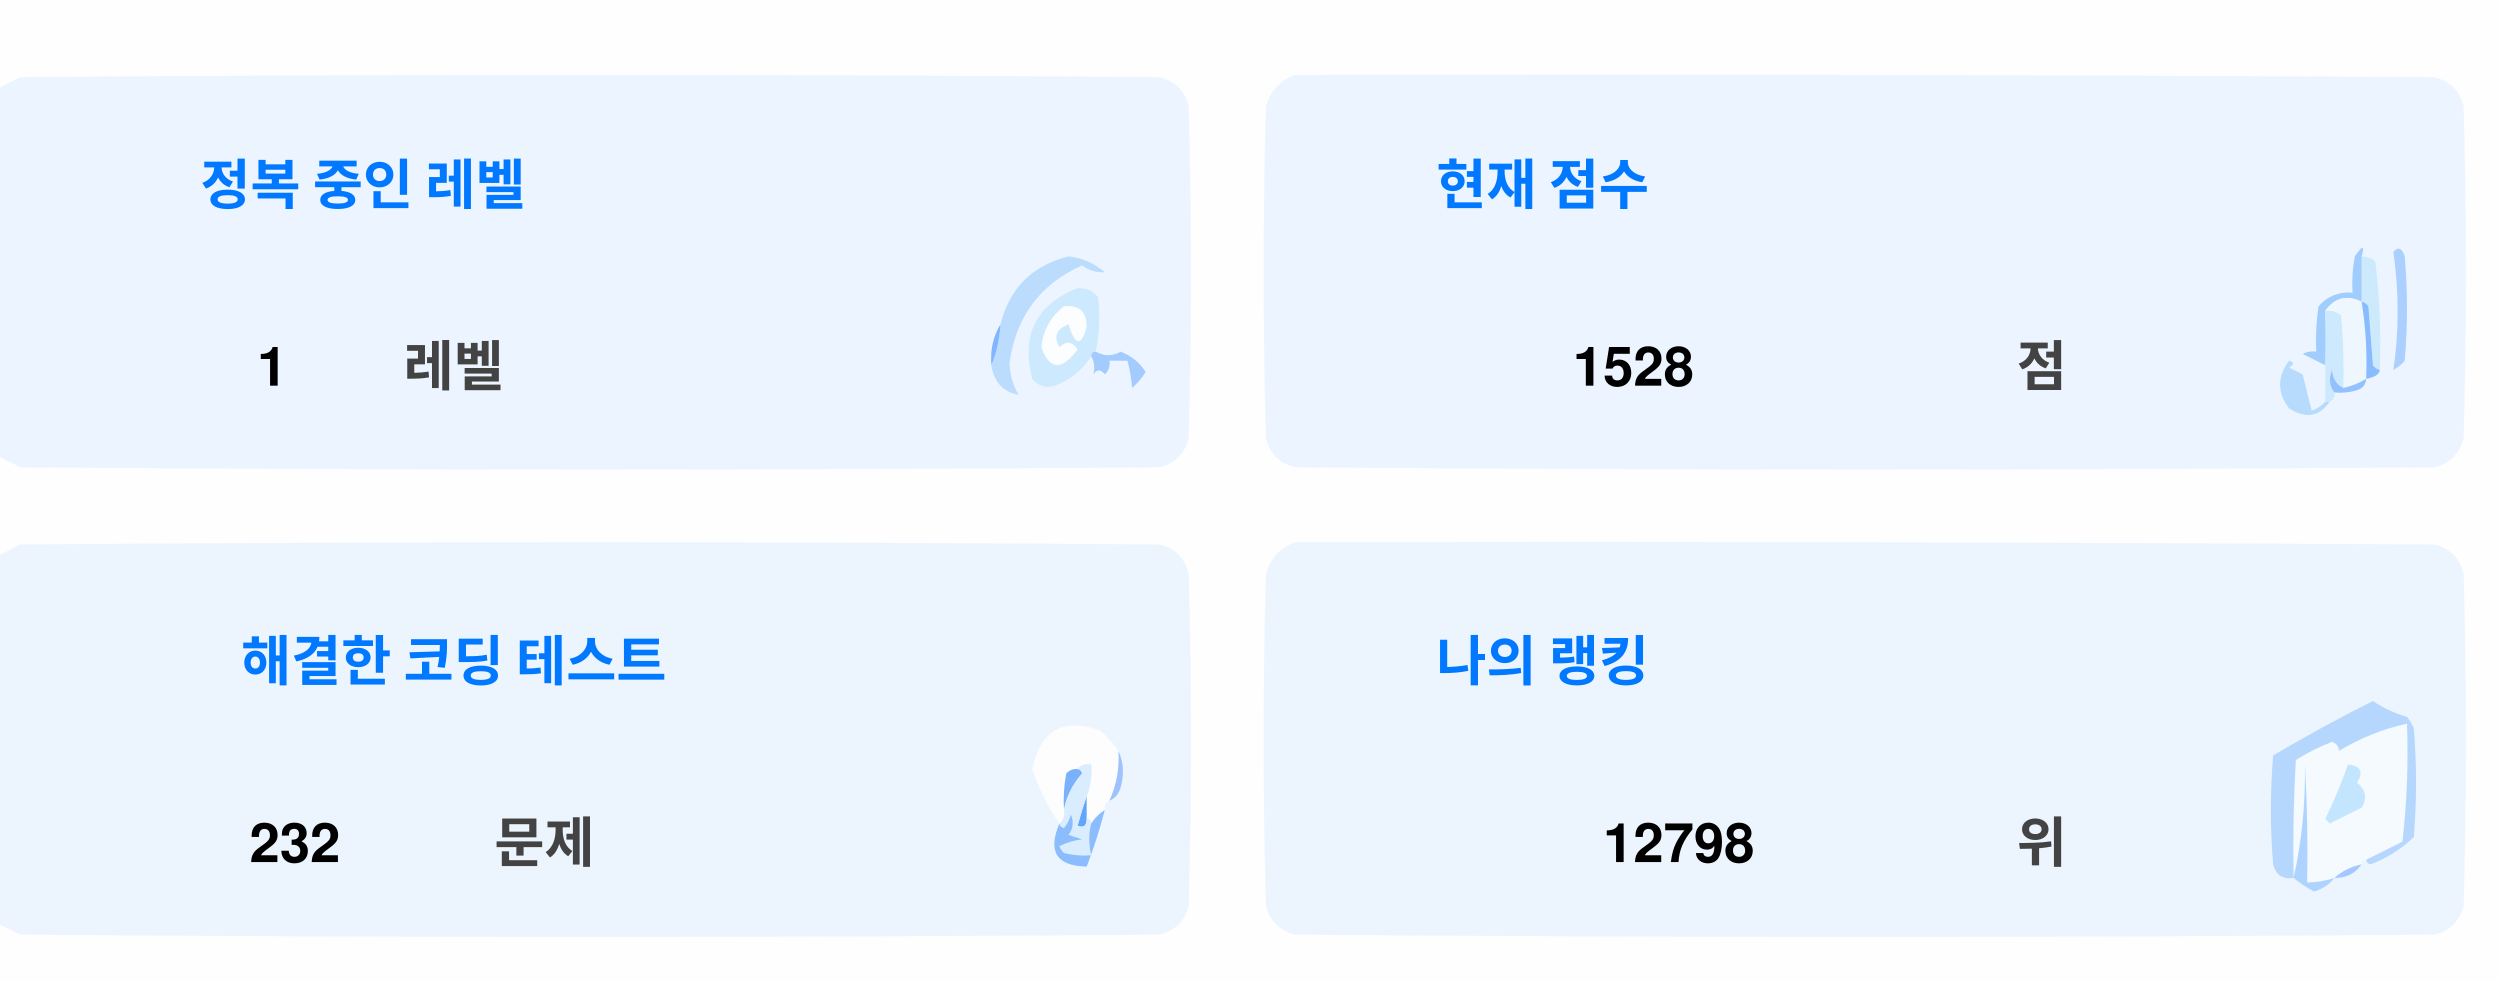
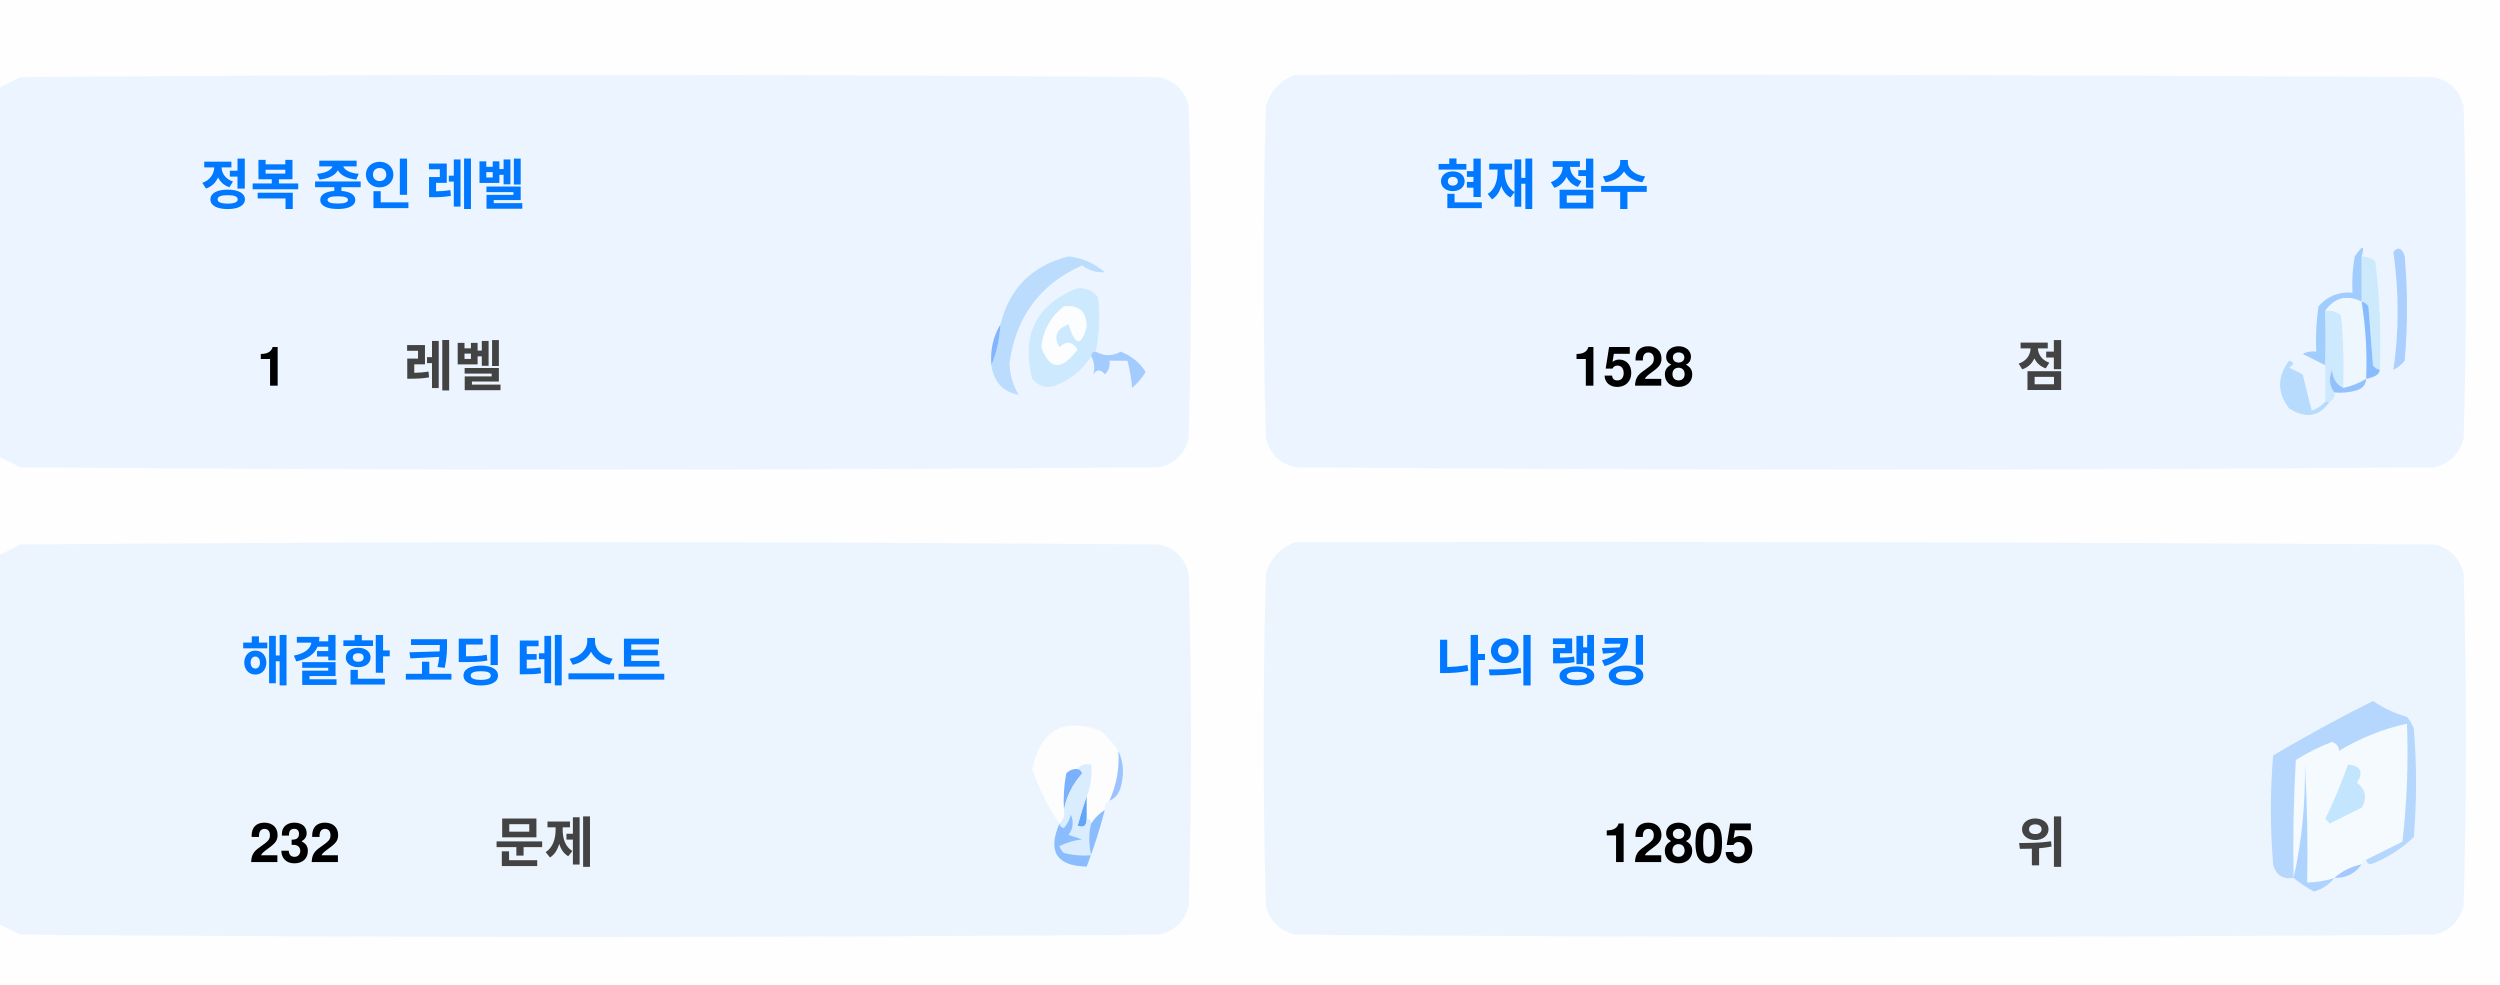
<svg xmlns="http://www.w3.org/2000/svg" version="1.1" width="551px" height="217px" style="shape-rendering:geometricPrecision; text-rendering:geometricPrecision; image-rendering:optimizeQuality; fill-rule:evenodd; clip-rule:evenodd">
  <style>.title {fill: #434343;font-size: 1rem;line-height: 1.5rem;font-weight: bold;font-family: -apple-system, BlinkMacSystemFont, Segoe UI, Helvetica, Arial, sans-serif, Apple Color Emoji, Segoe UI Emoji;}.desc {fill: #434343;font-size: 2.5rem;font-weight: bold;line-height: 1.5rem;font-family: -apple-system, BlinkMacSystemFont, Segoe UI, Helvetica, Arial, sans-serif, Apple Color Emoji, Segoe UI Emoji;}.desc-2 {fill: #434343;font-size: 1rem;font-weight: bold;line-height: 1.5rem;font-family: -apple-system, BlinkMacSystemFont, Segoe UI, Helvetica, Arial, sans-serif, Apple Color Emoji, Segoe UI Emoji;}.text, .desc {animation: twinkling 4s ease-in-out infinite;}@keyframes twinkling {40% { opacity: 1; }50% { opacity: 0.5; }60% { opacity: 1; }70% { opacity: 0.5; }80% { opacity: 1; }}</style>
  <g>
    <path style="opacity:1" fill="#fefefe" d="M -0.5,-0.5 C 183.167,-0.5 366.833,-0.5 550.5,-0.5C 550.5,71.833 550.5,144.167 550.5,216.5C 366.833,216.5 183.167,216.5 -0.5,216.5C -0.5,212.167 -0.5,207.833 -0.5,203.5C 1.14,204.32 2.807,205.153 4.5,206C 88.167,206.667 171.833,206.667 255.5,206C 259,205.167 261.167,203 262,199.5C 262.667,175.167 262.667,150.833 262,126.5C 261.167,123 259,120.833 255.5,120C 171.833,119.333 88.167,119.333 4.5,120C 2.807,120.847 1.14,121.68 -0.5,122.5C -0.5,115.167 -0.5,107.833 -0.5,100.5C 1.14,101.32 2.807,102.153 4.5,103C 88.167,103.667 171.833,103.667 255.5,103C 259,102.167 261.167,100 262,96.5C 262.667,72.167 262.667,47.833 262,23.5C 261.167,20 259,17.833 255.5,17C 171.833,16.333 88.167,16.333 4.5,17C 2.807,17.847 1.14,18.68 -0.5,19.5C -0.5,12.833 -0.5,6.167 -0.5,-0.5 Z" />
  </g>
  <g>
    <path style="opacity:1" fill="#ecf5ff" d="M -0.5,100.5 C -0.5,73.5 -0.5,46.5 -0.5,19.5C 1.14,18.68 2.807,17.847 4.5,17C 88.167,16.333 171.833,16.333 255.5,17C 259,17.833 261.167,20 262,23.5C 262.667,47.833 262.667,72.167 262,96.5C 261.167,100 259,102.167 255.5,103C 171.833,103.667 88.167,103.667 4.5,103C 2.807,102.153 1.14,101.32 -0.5,100.5 Z" />
  </g>
  <g>
    <path style="opacity:1" fill="#ecf5ff" d="M 285.5,16.5 C 369.167,16.333 452.834,16.5 536.5,17C 540,17.833 542.167,20 543,23.5C 543.667,47.833 543.667,72.167 543,96.5C 542.167,100 540,102.167 536.5,103C 452.833,103.667 369.167,103.667 285.5,103C 282,102.167 279.833,100 279,96.5C 278.333,72.167 278.333,47.833 279,23.5C 280.018,19.985 282.185,17.652 285.5,16.5 Z" />
  </g>
  <g>
    <path style="opacity:1" fill="#cdeafd" d="M 520.5,56.5 C 521.583,56.539 522.583,56.873 523.5,57.5C 524.498,65.472 524.831,73.472 524.5,81.5C 523.883,81.389 523.383,81.056 523,80.5C 522.667,76.167 522.333,71.833 522,67.5C 521.617,66.944 521.117,66.611 520.5,66.5C 520.5,63.167 520.5,59.833 520.5,56.5 Z" />
  </g>
  <g>
    <path style="opacity:1" fill="#abcfff" d="M 527.5,55.5 C 528.566,54.308 529.399,54.641 530,56.5C 530.667,64.167 530.667,71.833 530,79.5C 529.311,80.357 528.478,81.023 527.5,81.5C 528.758,73.08 528.758,64.414 527.5,55.5 Z" />
  </g>
  <g>
    <path style="opacity:1" fill="#bbdcfd" d="M 218.5,80.5 C 219.657,77.727 220.324,74.727 220.5,71.5C 222.49,63.51 227.49,58.51 235.5,56.5C 238.528,56.847 241.194,58.014 243.5,60C 241.744,60.141 240.078,59.641 238.5,58.5C 229.247,62.607 223.914,69.773 222.5,80C 222.565,82.526 223.232,84.859 224.5,87C 221.07,86.397 219.07,84.231 218.5,80.5 Z" />
  </g>
  <g>
    <path style="opacity:1" fill="#cde9fd" d="M 241.5,77.5 C 240.833,77.5 240.5,77.833 240.5,78.5C 238.628,81.529 235.961,83.695 232.5,85C 230.536,85.624 228.869,85.124 227.5,83.5C 225.021,73.791 228.354,67.124 237.5,63.5C 239.374,63.39 240.874,64.056 242,65.5C 242.497,69.524 242.331,73.524 241.5,77.5 Z" />
  </g>
  <g>
    <path style="opacity:1" fill="#fcfdfe" d="M 234.5,67.5 C 237.826,67.162 239.493,68.662 239.5,72C 238.334,76.434 237,76.267 235.5,71.5C 232.832,72.515 232.166,74.182 233.5,76.5C 235.017,75.089 236.351,75.256 237.5,77C 234.006,81.771 231.34,81.605 229.5,76.5C 229.904,72.771 231.571,69.771 234.5,67.5 Z" />
  </g>
  <g>
    <path style="opacity:1" fill="#a1ccfe" d="M 520.5,56.5 C 520.5,59.833 520.5,63.167 520.5,66.5C 517.238,64.922 514.572,65.589 512.5,68.5C 512.617,72.81 512.617,76.81 512.5,80.5C 510.86,79.68 509.193,78.847 507.5,78C 508.448,77.517 509.448,77.35 510.5,77.5C 510.335,74.15 510.502,70.817 511,67.5C 512.995,65.253 515.495,64.253 518.5,64.5C 518.336,61.813 518.503,59.146 519,56.5C 520.731,53.969 521.231,53.969 520.5,56.5 Z" />
  </g>
  <g>
    <path style="opacity:1" fill="#cde9fd" d="M 512.5,68.5 C 513.822,68.33 514.989,68.663 516,69.5C 516.499,74.823 516.666,80.156 516.5,85.5C 514.955,84.77 514.122,83.437 514,81.5C 513.22,83.387 513.387,85.054 514.5,86.5C 514.672,87.492 514.338,88.158 513.5,88.5C 513.167,88.5 512.833,88.5 512.5,88.5C 512.5,85.833 512.5,83.167 512.5,80.5C 512.617,76.81 512.617,72.81 512.5,68.5 Z" />
  </g>
  <g>
    <path style="opacity:1" fill="#eef6fe" d="M 520.5,66.5 C 521.407,72.106 521.74,77.773 521.5,83.5C 519.95,84.441 518.284,85.108 516.5,85.5C 516.666,80.156 516.499,74.823 516,69.5C 514.989,68.663 513.822,68.33 512.5,68.5C 514.572,65.589 517.238,64.922 520.5,66.5 Z" />
  </g>
  <g>
    <path style="opacity:1" fill="#88bcff" d="M 520.5,66.5 C 521.117,66.611 521.617,66.944 522,67.5C 522.333,71.833 522.667,76.167 523,80.5C 523.383,81.056 523.883,81.389 524.5,81.5C 524.445,82.469 523.445,83.136 521.5,83.5C 521.74,77.773 521.407,72.106 520.5,66.5 Z" />
  </g>
  <g>
    <path style="opacity:1" fill="#82b5fe" d="M 220.5,71.5 C 220.324,74.727 219.657,77.727 218.5,80.5C 218.215,77.171 218.882,74.171 220.5,71.5 Z" />
  </g>
  <g>
    <path style="opacity:1" fill="#a3cbfe" d="M 240.5,78.5 C 240.5,77.833 240.833,77.5 241.5,77.5C 243.391,78.536 245.224,78.536 247,77.5C 249.391,78.429 251.225,79.929 252.5,82C 251.681,83.319 250.681,84.486 249.5,85.5C 249.409,83.777 249.075,81.777 248.5,79.5C 247.167,79.5 245.833,79.5 244.5,79.5C 244.719,80.675 244.386,81.675 243.5,82.5C 242.575,81.359 241.741,81.359 241,82.5C 241.331,80.981 241.164,79.648 240.5,78.5 Z" />
  </g>
  <g>
    <path style="opacity:1" fill="#b7dbfd" d="M 512.5,88.5 C 512.833,88.5 513.167,88.5 513.5,88.5C 511.199,91.857 508.199,92.357 504.5,90C 501.872,86.535 501.872,83.035 504.5,79.5C 505.696,79.846 505.696,80.346 504.5,81C 505.5,81.5 506.5,82 507.5,82.5C 508.167,85.167 508.833,87.833 509.5,90.5C 510.739,90.058 511.739,89.391 512.5,88.5 Z" />
  </g>
  <g>
    <path style="opacity:1" fill="#92c1fe" d="M 516.5,85.5 C 518.284,85.108 519.95,84.441 521.5,83.5C 521.423,84.75 520.756,85.583 519.5,86C 517.866,86.493 516.199,86.66 514.5,86.5C 513.387,85.054 513.22,83.387 514,81.5C 514.122,83.437 514.955,84.77 516.5,85.5 Z" />
  </g>
  <g>
    <path style="opacity:1" fill="#ecf5fe" d="M -0.5,203.5 C -0.5,176.5 -0.5,149.5 -0.5,122.5C 1.14,121.68 2.807,120.847 4.5,120C 88.167,119.333 171.833,119.333 255.5,120C 259,120.833 261.167,123 262,126.5C 262.667,150.833 262.667,175.167 262,199.5C 261.167,203 259,205.167 255.5,206C 171.833,206.667 88.167,206.667 4.5,206C 2.807,205.153 1.14,204.32 -0.5,203.5 Z" />
  </g>
  <g>
    <path style="opacity:1" fill="#ecf5fe" d="M 285.5,119.5 C 369.167,119.333 452.834,119.5 536.5,120C 540,120.833 542.167,123 543,126.5C 543.667,150.833 543.667,175.167 543,199.5C 542.167,203 540,205.167 536.5,206C 452.833,206.667 369.167,206.667 285.5,206C 282,205.167 279.833,203 279,199.5C 278.333,175.167 278.333,150.833 279,126.5C 280.018,122.985 282.185,120.652 285.5,119.5 Z" />
  </g>
  <g>
    <path style="opacity:1" fill="#fdfdfe" d="M 246.5,165.5 C 246.758,169.367 246.092,173.034 244.5,176.5C 243.662,176.842 243.328,177.508 243.5,178.5C 242.272,179.306 241.272,180.306 240.5,181.5C 240.5,180.833 240.167,180.5 239.5,180.5C 239.5,178.833 239.5,177.167 239.5,175.5C 240.369,173.283 240.702,170.95 240.5,168.5C 239.209,168.263 238.209,168.596 237.5,169.5C 236.504,169.414 235.671,169.748 235,170.5C 234.503,173.146 234.336,175.813 234.5,178.5C 234.737,179.791 234.404,180.791 233.5,181.5C 230.986,177.806 228.986,173.806 227.5,169.5C 229.309,160.957 234.309,158.124 242.5,161C 244.07,162.397 245.404,163.897 246.5,165.5 Z" />
  </g>
  <g>
    <path style="opacity:1" fill="#f5faff" d="M 521.5,189.5 C 520.833,189.5 520.5,189.833 520.5,190.5C 518.181,190.992 516.181,191.992 514.5,193.5C 512.565,194.15 510.565,194.483 508.5,194.5C 508.666,185.827 508.5,177.16 508,168.5C 508.141,177.227 507.308,185.56 505.5,193.5C 505.334,184.827 505.5,176.16 506,167.5C 508.527,165.903 511.194,164.57 514,163.5C 515.011,163.892 515.511,164.559 515.5,165.5C 520.21,162.641 525.21,160.641 530.5,159.5C 530.831,168.192 530.498,176.859 529.5,185.5C 526.807,186.847 524.14,188.18 521.5,189.5 Z" />
  </g>
  <g>
    <path style="opacity:1" fill="#b6d7fd" d="M 521.5,189.5 C 524.14,188.18 526.807,186.847 529.5,185.5C 530.498,176.859 530.831,168.192 530.5,159.5C 525.21,160.641 520.21,162.641 515.5,165.5C 515.511,164.559 515.011,163.892 514,163.5C 511.194,164.57 508.527,165.903 506,167.5C 505.5,176.16 505.334,184.827 505.5,193.5C 503.089,193.863 501.589,192.863 501,190.5C 500.333,182.5 500.333,174.5 501,166.5C 508.173,162.246 515.507,158.246 523,154.5C 525.304,156.068 527.804,157.235 530.5,158C 531.126,158.75 531.626,159.584 532,160.5C 532.667,168.5 532.667,176.5 532,184.5C 529.292,187.111 526.125,189.111 522.5,190.5C 521.893,190.376 521.56,190.043 521.5,189.5 Z" />
  </g>
  <g>
    <path style="opacity:1" fill="#c3e5fe" d="M 517.5,168.5 C 520.317,168.801 520.984,170.134 519.5,172.5C 521.439,174.122 521.772,175.956 520.5,178C 518.167,179.167 515.833,180.333 513.5,181.5C 513.167,181.167 512.833,180.833 512.5,180.5C 514.414,176.515 516.081,172.515 517.5,168.5 Z" />
  </g>
  <g>
    <path style="opacity:1" fill="#7ab1fc" d="M 237.5,169.5 C 238.043,169.56 238.376,169.893 238.5,170.5C 236.395,172.836 235.062,175.503 234.5,178.5C 234.336,175.813 234.503,173.146 235,170.5C 235.671,169.748 236.504,169.414 237.5,169.5 Z" />
  </g>
  <g>
    <path style="opacity:1" fill="#afd3ff" d="M 514.5,193.5 C 513.378,194.947 511.878,195.947 510,196.5C 508.348,195.601 506.848,194.601 505.5,193.5C 507.308,185.56 508.141,177.227 508,168.5C 508.5,177.16 508.666,185.827 508.5,194.5C 510.565,194.483 512.565,194.15 514.5,193.5 Z" />
  </g>
  <g>
    <path style="opacity:1" fill="#9cc3fd" d="M 246.5,165.5 C 247.634,167.966 247.801,170.633 247,173.5C 246.623,174.942 245.79,175.942 244.5,176.5C 246.092,173.034 246.758,169.367 246.5,165.5 Z" />
  </g>
  <g>
    <path style="opacity:1" fill="#62a6fc" d="M 239.5,175.5 C 239.5,177.167 239.5,178.833 239.5,180.5C 239.483,182.028 238.816,182.528 237.5,182C 238.117,179.723 238.784,177.556 239.5,175.5 Z" />
  </g>
  <g>
    <path style="opacity:1" fill="#daedfe" d="M 237.5,169.5 C 238.209,168.596 239.209,168.263 240.5,168.5C 240.702,170.95 240.369,173.283 239.5,175.5C 238.784,177.556 238.117,179.723 237.5,182C 238.816,182.528 239.483,182.028 239.5,180.5C 240.167,180.5 240.5,180.833 240.5,181.5C 239.918,183.669 239.918,186.002 240.5,188.5C 238.473,188.662 236.473,188.495 234.5,188C 234.043,187.586 233.709,187.086 233.5,186.5C 235.078,185.702 236.744,185.202 238.5,185C 237.5,184.667 236.5,184.333 235.5,184C 236.554,182.612 236.72,181.112 236,179.5C 235.751,180.624 235.251,181.624 234.5,182.5C 233.893,182.376 233.56,182.043 233.5,181.5C 234.404,180.791 234.737,179.791 234.5,178.5C 235.062,175.503 236.395,172.836 238.5,170.5C 238.376,169.893 238.043,169.56 237.5,169.5 Z" />
  </g>
  <g>
    <path style="opacity:1" fill="#8bbcfd" d="M 243.5,178.5 C 242.395,182.803 241.062,186.969 239.5,191C 232.857,190.847 230.857,187.68 233.5,181.5C 233.56,182.043 233.893,182.376 234.5,182.5C 235.251,181.624 235.751,180.624 236,179.5C 236.72,181.112 236.554,182.612 235.5,184C 236.5,184.333 237.5,184.667 238.5,185C 236.744,185.202 235.078,185.702 233.5,186.5C 233.709,187.086 234.043,187.586 234.5,188C 236.473,188.495 238.473,188.662 240.5,188.5C 239.918,186.002 239.918,183.669 240.5,181.5C 241.272,180.306 242.272,179.306 243.5,178.5 Z" />
  </g>
  <g>
    <path style="opacity:1" fill="#a4c8ff" d="M 520.5,190.5 C 519.089,192.539 517.089,193.539 514.5,193.5C 516.181,191.992 518.181,190.992 520.5,190.5 Z" />
  </g>
  <text text-anchor="middle" x="80" y="45" class="title" style="fill:#0078ff;" stroke="#none" stroke-width="1">정복 중인 레벨</text>
  <text text-anchor="middle" x="60" y="85" class="desc" style="fill:#000000;" stroke="#none" stroke-width="1">1</text>
  <text text-anchor="middle" x="100" y="85" class="desc-2" style="fill:#434343;" stroke="#none" stroke-width="1">레벨</text>
  <text text-anchor="middle" x="340" y="45" class="title" style="fill:#0078ff;" stroke="#none" stroke-width="1">현재 점수</text>
  <text text-anchor="middle" x="360" y="85" class="desc" style="fill:#000000;" stroke="#none" stroke-width="1">1528</text>
  <text text-anchor="middle" x="450" y="85" class="desc-2" style="fill:#434343;" stroke="#none" stroke-width="1">점</text>
  <text text-anchor="middle" x="100" y="150" class="title" style="fill:#0078ff;" stroke="#none" stroke-width="1">해결한 코딩 테스트</text>
  <text text-anchor="middle" x="65" y="190" class="desc" style="fill:#000000;" stroke="#none" stroke-width="1">232</text>
  <text text-anchor="middle" x="120" y="190" class="desc-2" style="fill:#434343;" stroke="#none" stroke-width="1">문제</text>
  <text text-anchor="middle" x="340" y="150" class="title" style="fill:#0078ff;" stroke="#none" stroke-width="1">나의 랭킹</text>
-   <text text-anchor="middle" x="370" y="190" class="desc" style="fill:#000000;" stroke="#none" stroke-width="1">12798</text>
+   <text text-anchor="middle" x="370" y="190" class="desc" style="fill:#000000;" stroke="#none" stroke-width="1">12805</text>
  <text text-anchor="middle" x="450" y="190" class="desc-2" style="fill:#434343;" stroke="#none" stroke-width="1">위</text>
</svg>
